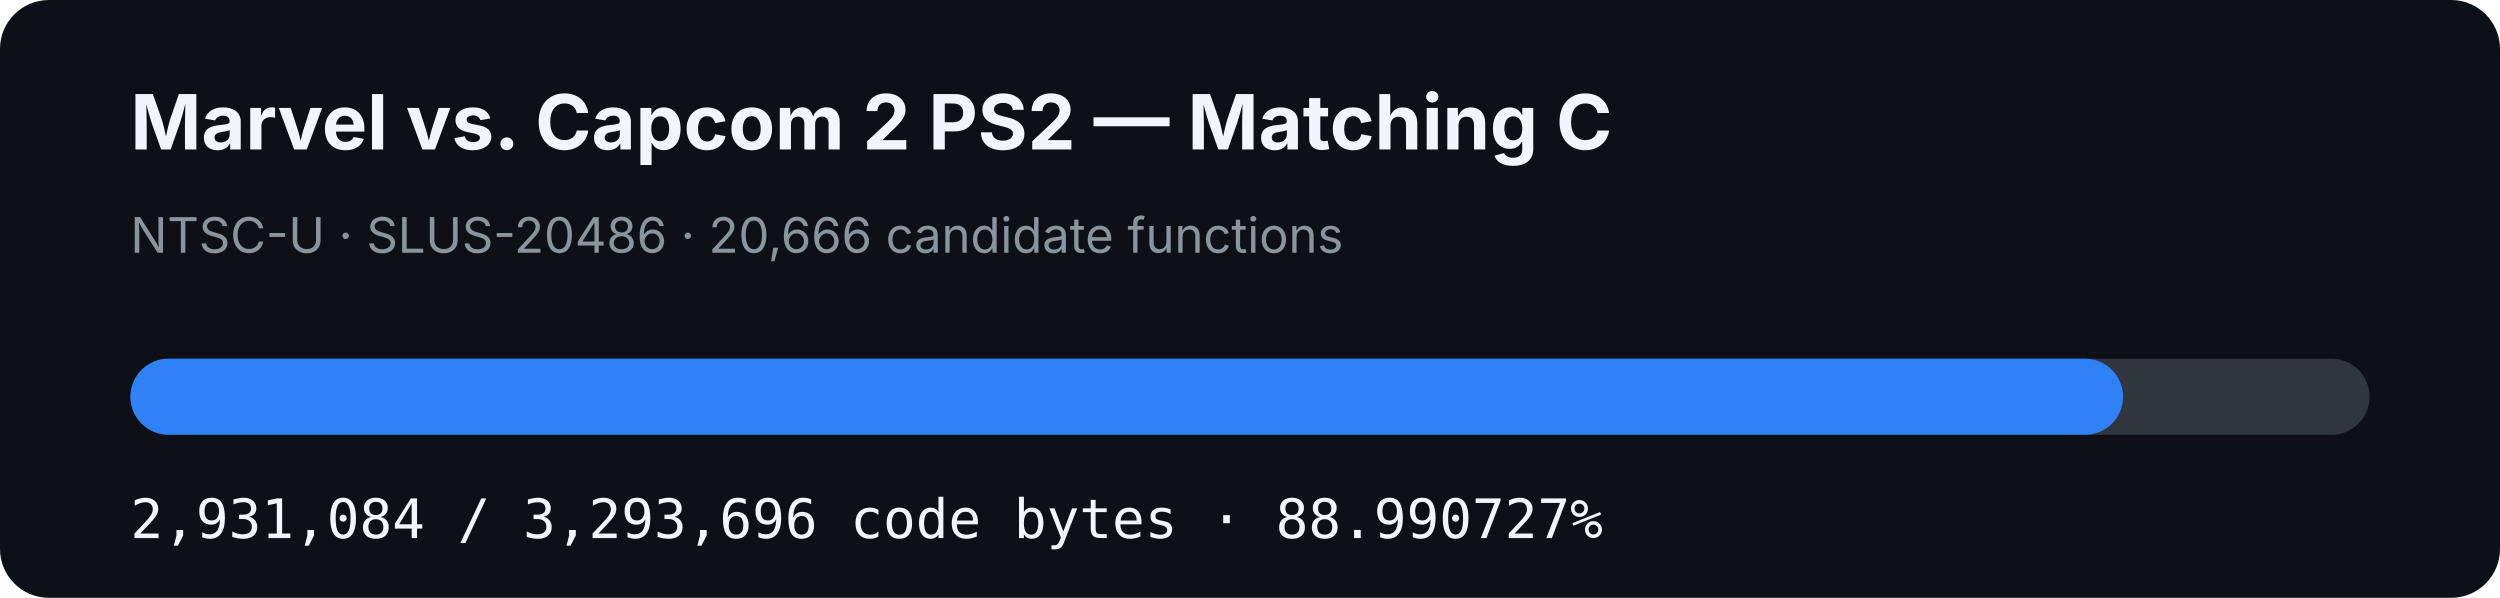
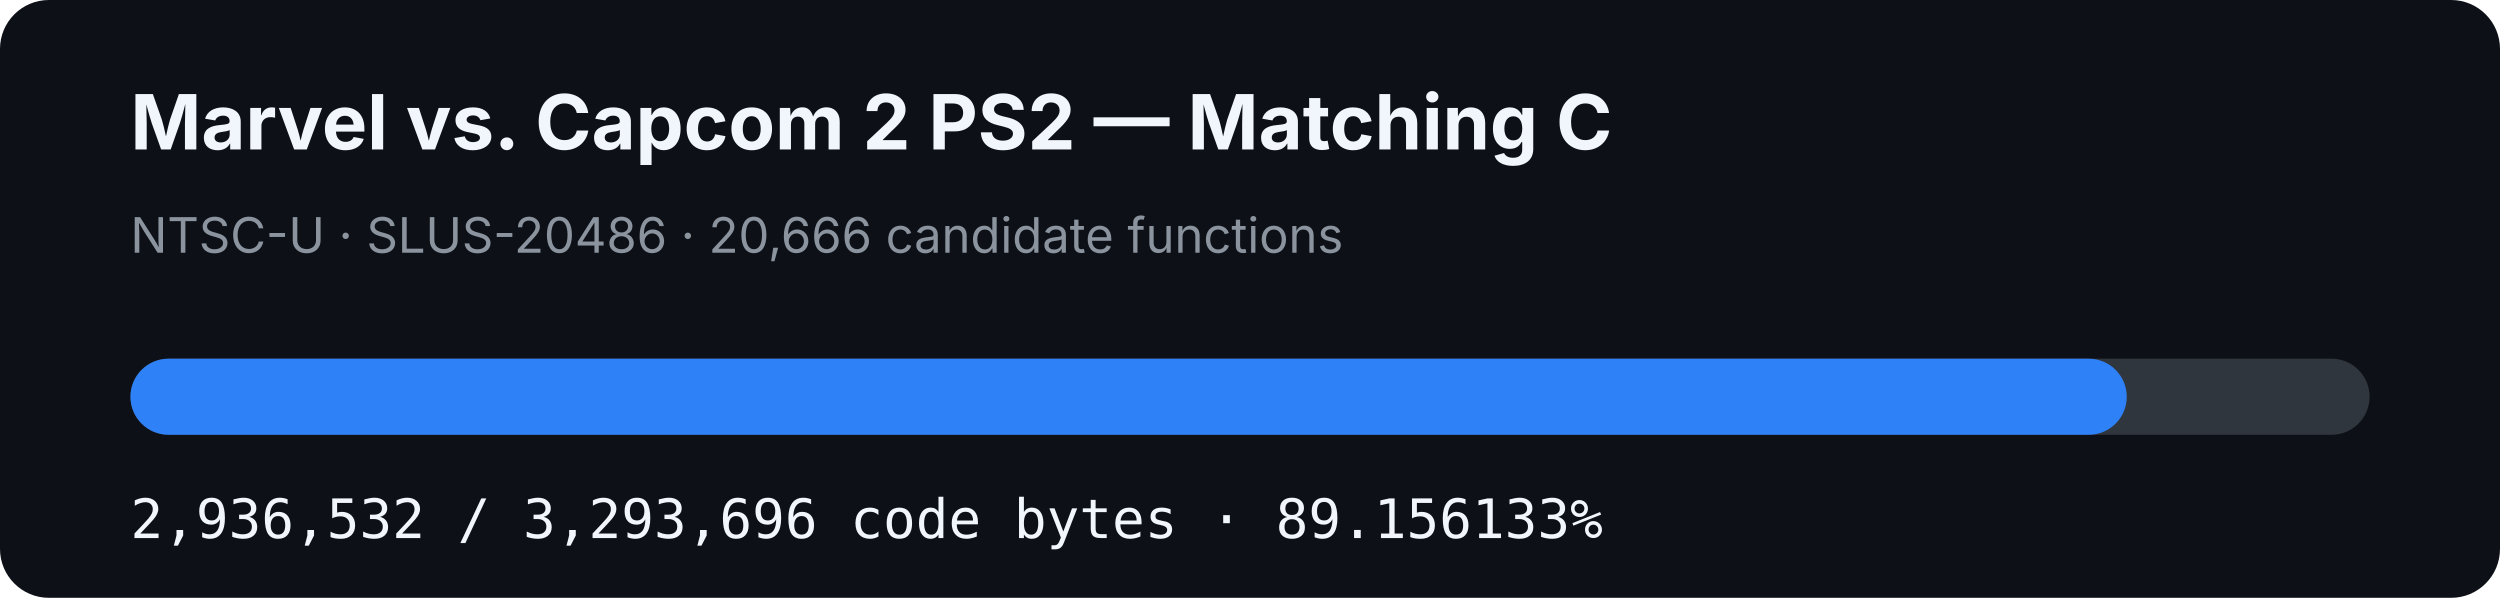
- <svg xmlns="http://www.w3.org/2000/svg" width="920" height="220" viewBox="0 0 920 220" role="img" aria-label="MVC2 PS2 matching C progress: 88.990727%">
+ <svg xmlns="http://www.w3.org/2000/svg" width="920" height="220" viewBox="0 0 920 220" role="img" aria-label="MVC2 PS2 matching C progress: 89.156133%">
  <rect width="920" height="220" rx="18" fill="#0d1117" />
  <text x="48" y="55" fill="#f0f6fc" font-family="-apple-system,BlinkMacSystemFont,Segoe UI,sans-serif" font-size="28" font-weight="700">Marvel vs. Capcom 2 PS2 — Matching C</text>
  <text x="48" y="93" fill="#8b949e" font-family="-apple-system,BlinkMacSystemFont,Segoe UI,sans-serif" font-size="18">NTSC-U · SLUS-20486 · 20,666 candidate functions</text>
  <rect x="48" y="132" width="824" height="28" rx="14" fill="#30363d" />
-   <rect x="48" y="132" width="733.284" height="28" rx="14" fill="#2f81f7" />
-   <text x="48" y="198" fill="#f0f6fc" font-family="ui-monospace,SFMono-Regular,Menlo,monospace" font-size="20">2,931,084 / 3,293,696 code bytes · 88.990727%</text>
+   <rect x="48" y="132" width="734.647" height="28" rx="14" fill="#2f81f7" />
+   <text x="48" y="198" fill="#f0f6fc" font-family="ui-monospace,SFMono-Regular,Menlo,monospace" font-size="20">2,936,532 / 3,293,696 code bytes · 89.156133%</text>
</svg>
